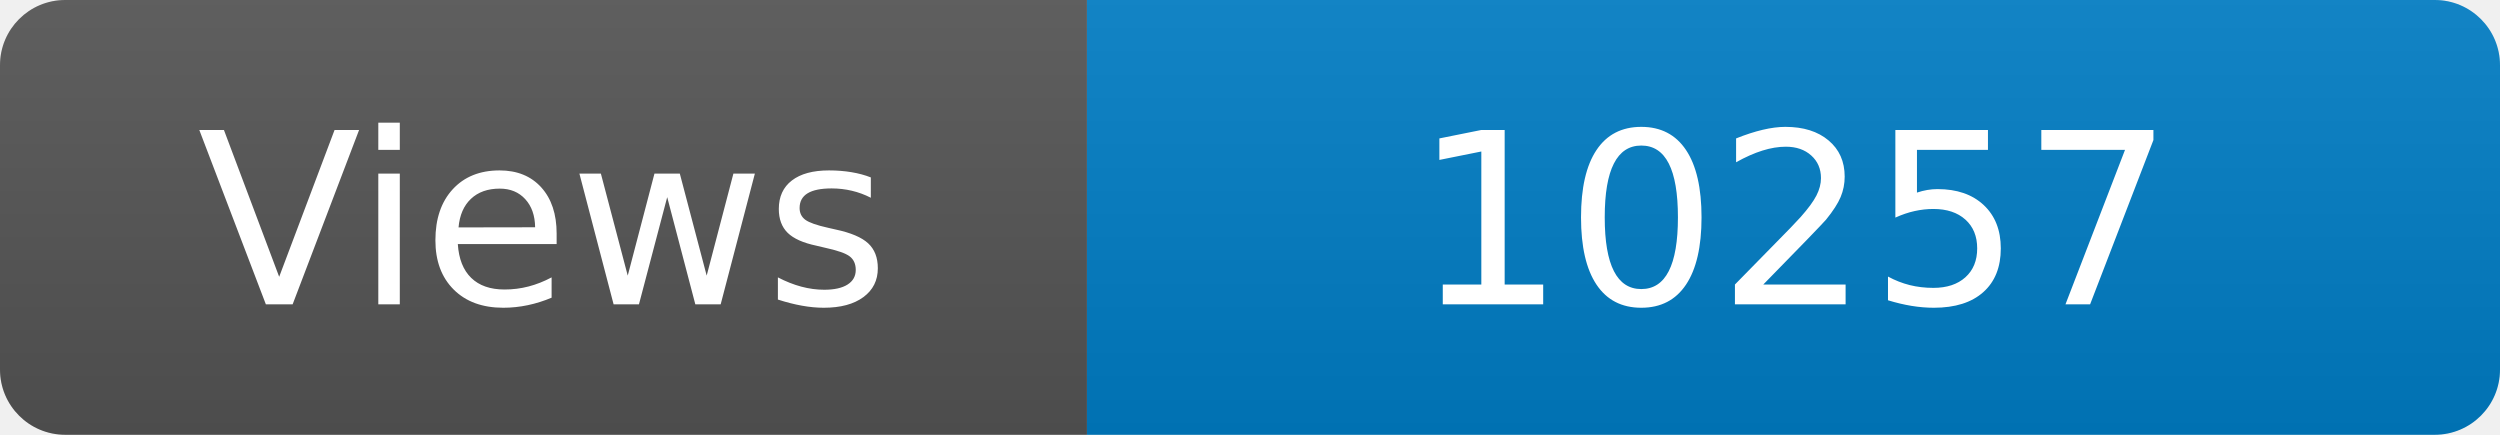
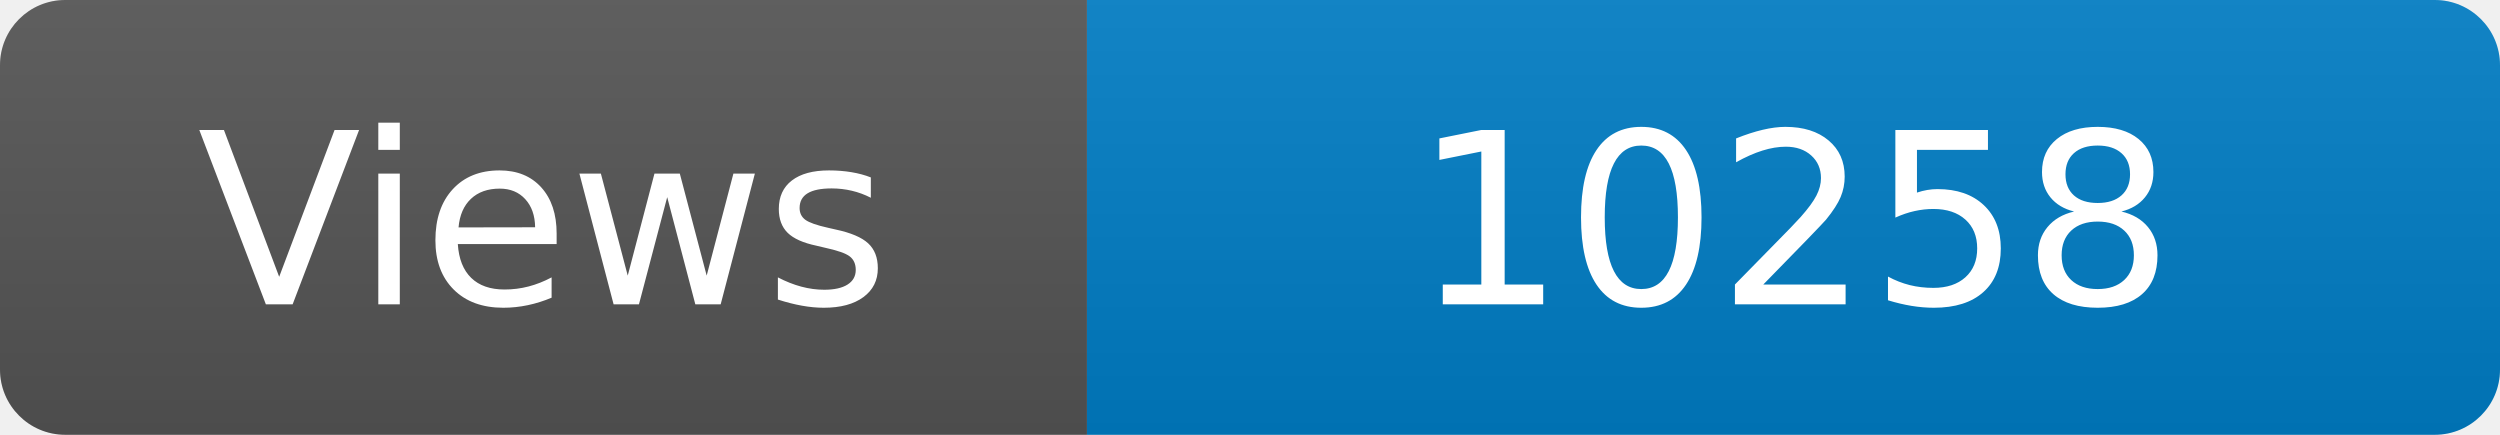
<svg xmlns="http://www.w3.org/2000/svg" width="115" height="20" role="img" aria-label="Maintained?: yes">
  <linearGradient id="s" x2="0" y2="100%">
    <stop offset="0" stop-color="#bbb" stop-opacity=".1" />
    <stop offset="1" stop-opacity=".1" />
  </linearGradient>
  <clipPath id="r">
    <rect width="115" height="20" rx="3" fill="#fff" />
  </clipPath>
  <g clip-path="url(#r)">
    <rect width="50" height="20" fill="#555" />
    <rect x="50" width="160" height="20" fill="#007ec6" />
    <rect width="115" height="20" fill="url(#s)" />
  </g>
  <g fill="#fff" text-anchor="middle" font-family="Verdana,Geneva,DejaVu Sans,sans-serif" font-size="110">
    <text x="250" y="140" transform="scale(.1)" fill="#fff">Views</text>
-     <text x="825" y="140" transform="scale(.1)" fill="#fff">10257</text>
+     <text x="825" y="140" transform="scale(.1)" fill="#fff">10258</text>
  </g>
</svg>
